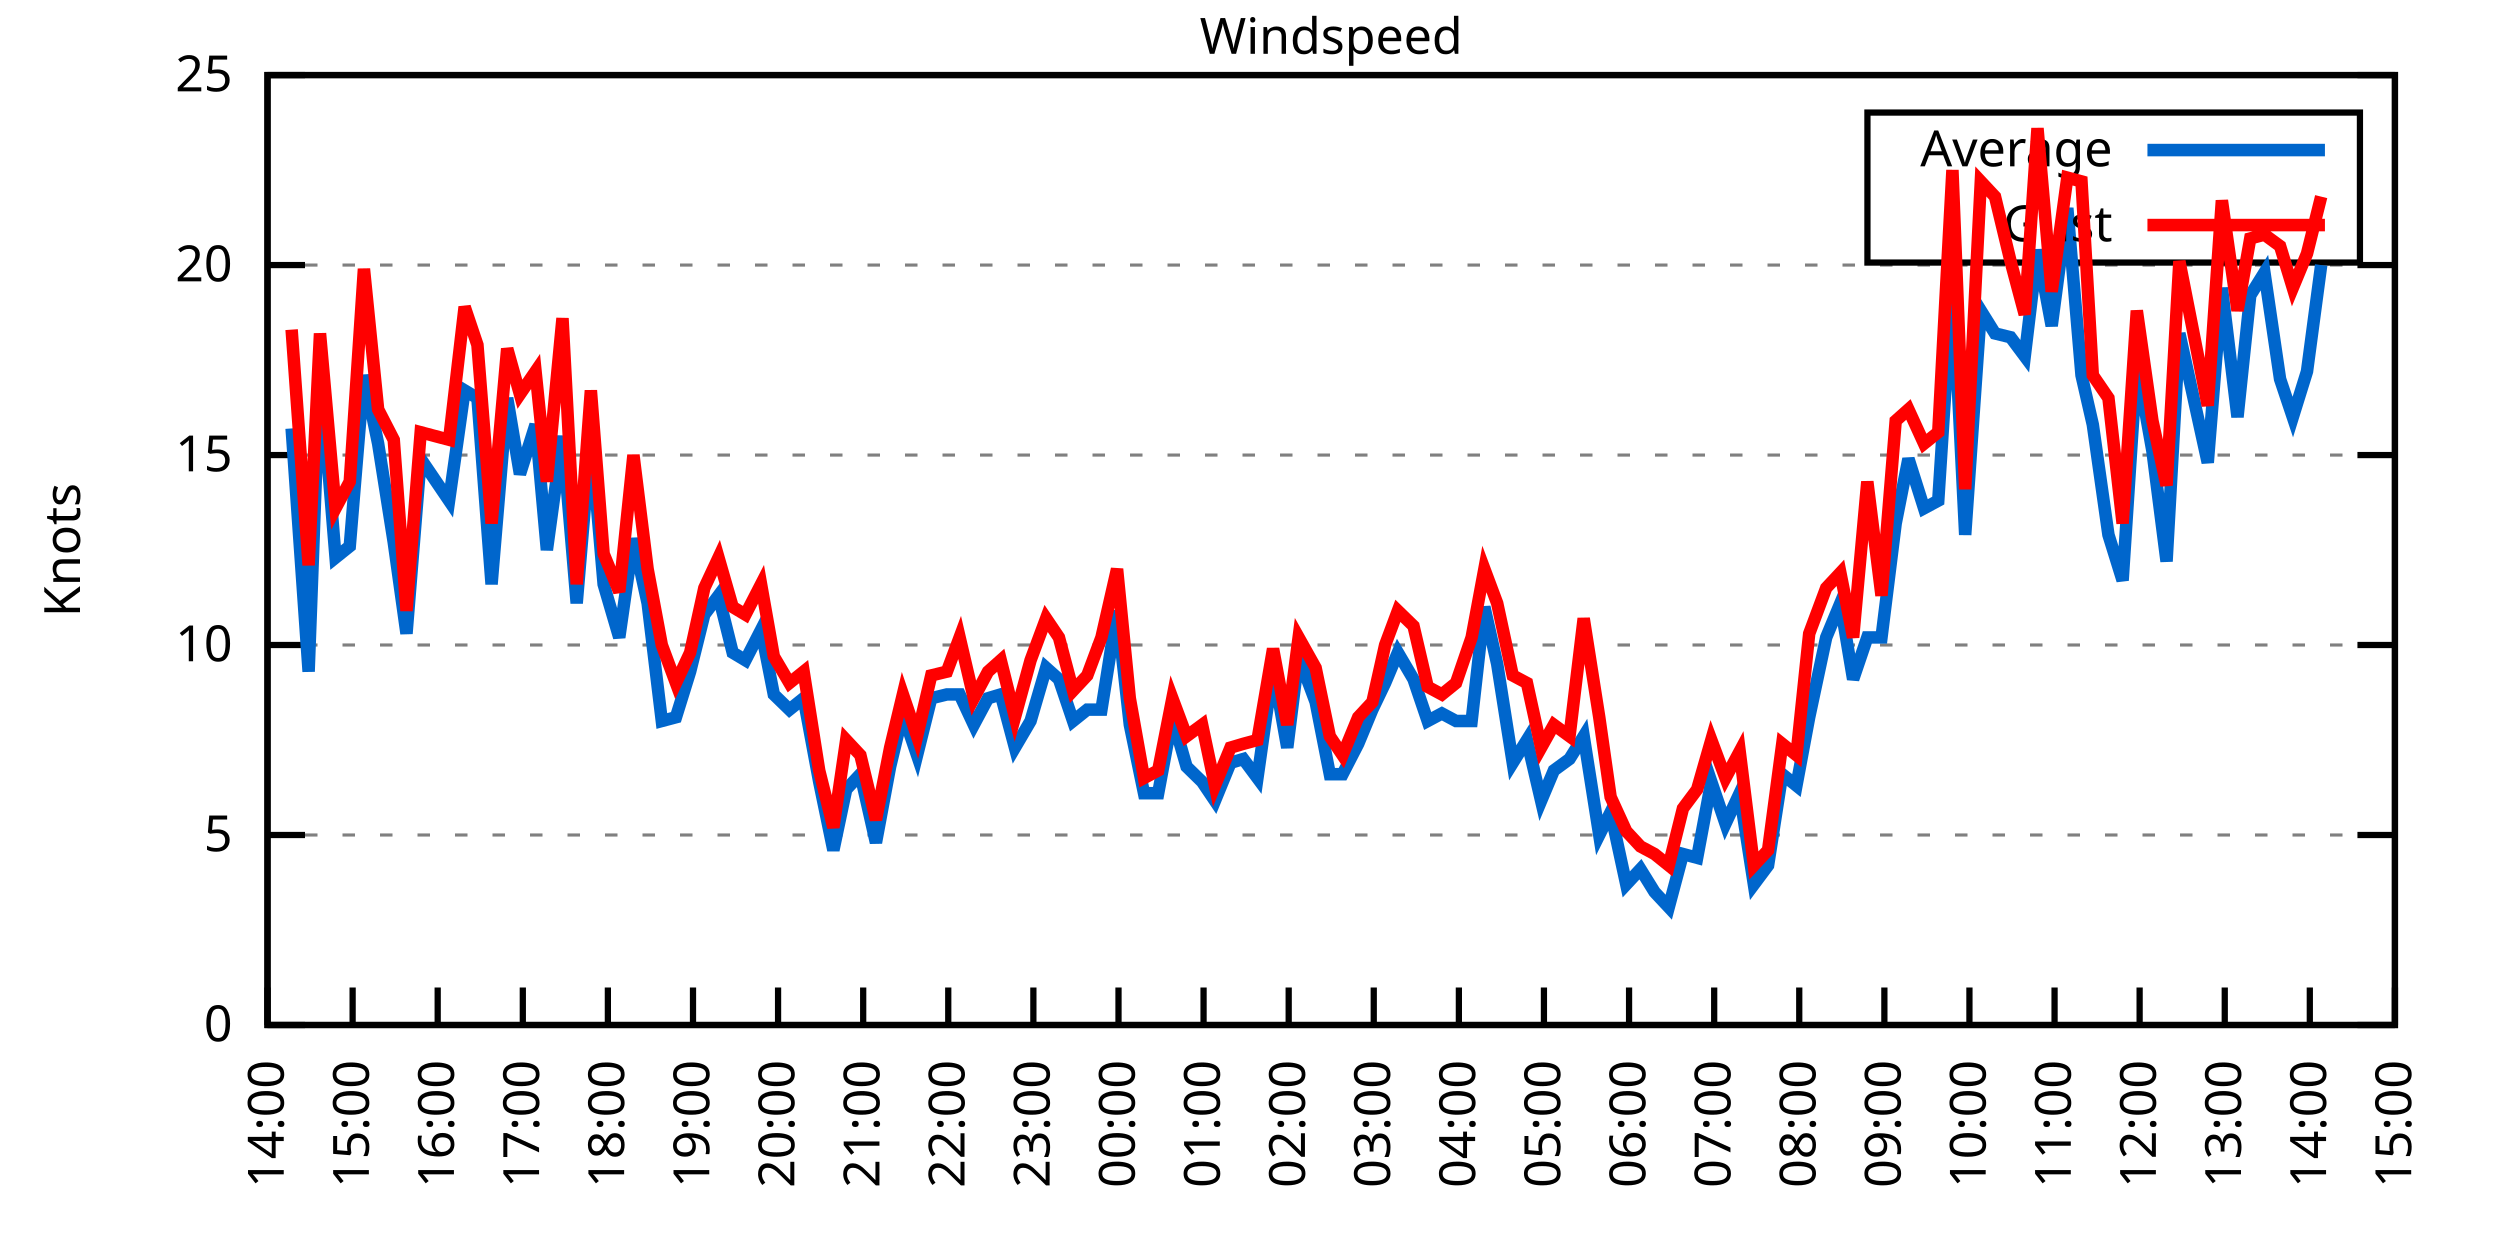
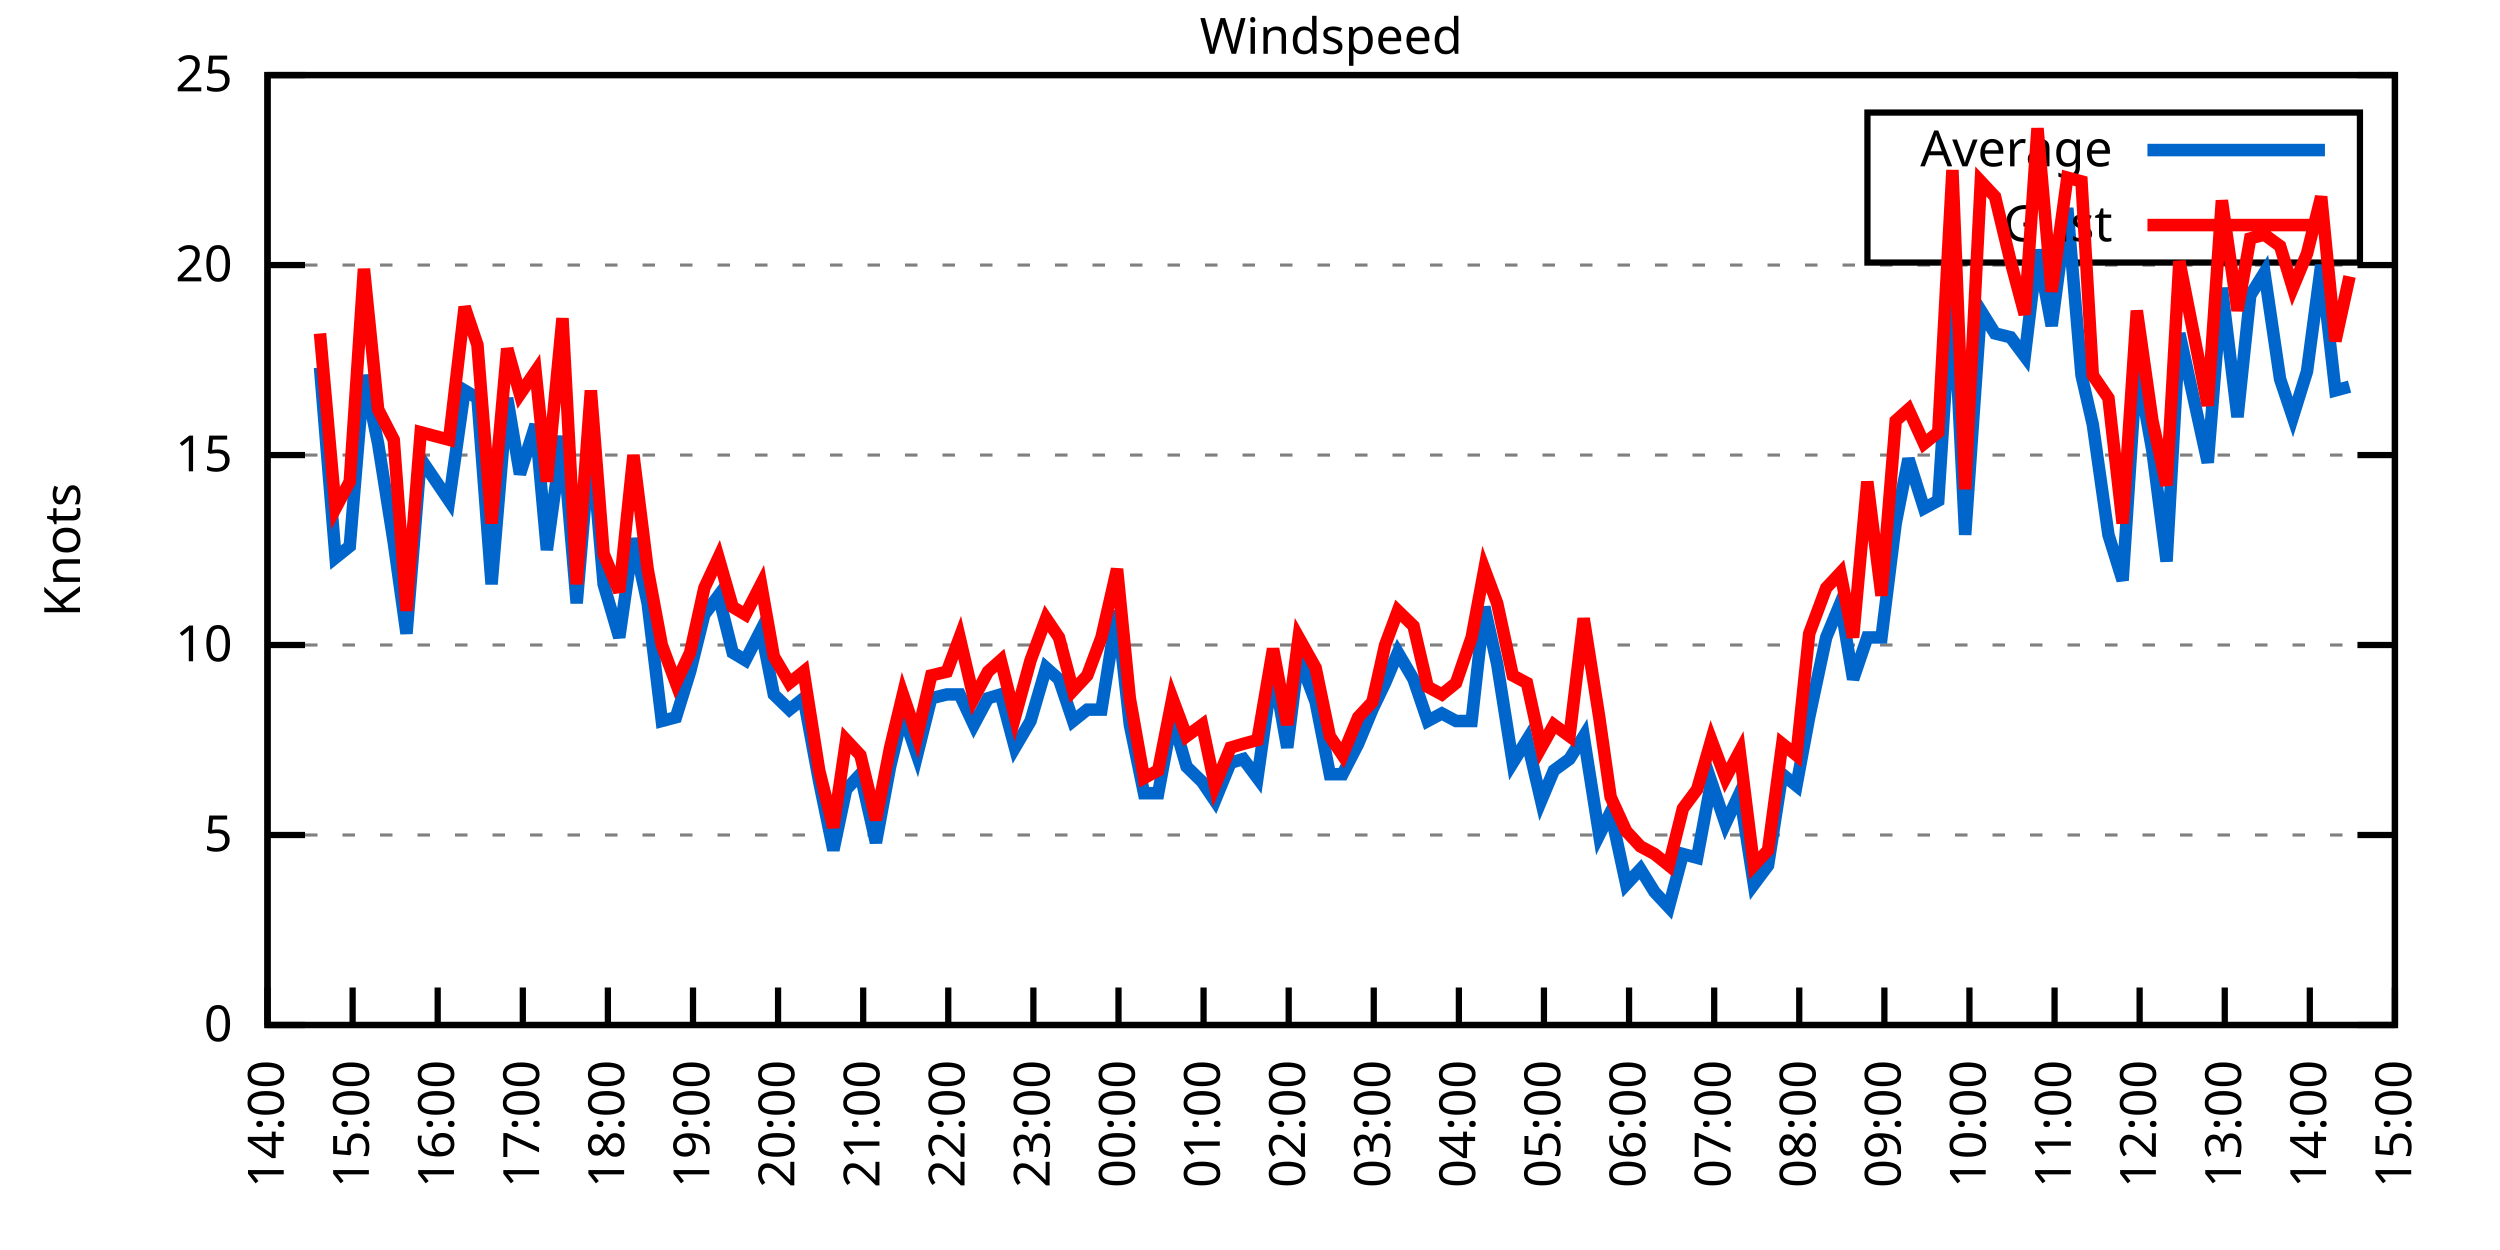
<svg xmlns="http://www.w3.org/2000/svg" xmlns:xlink="http://www.w3.org/1999/xlink" width="400" height="200" viewBox="0 0 400 200">
  <g id="gnuplot_canvas">
    <rect x="0" y="0" width="400" height="200" fill="none" />
    <defs>
      <circle id="gpDot" r="0.5" stroke-width="0.5" stroke="currentColor" />
      <path id="gpPt0" stroke-width="0.333" stroke="currentColor" d="M-1,0 h2 M0,-1 v2" />
      <path id="gpPt1" stroke-width="0.333" stroke="currentColor" d="M-1,-1 L1,1 M1,-1 L-1,1" />
      <path id="gpPt2" stroke-width="0.333" stroke="currentColor" d="M-1,0 L1,0 M0,-1 L0,1 M-1,-1 L1,1 M-1,1 L1,-1" />
      <rect id="gpPt3" stroke-width="0.333" stroke="currentColor" x="-1" y="-1" width="2" height="2" />
      <rect id="gpPt4" stroke-width="0.333" stroke="currentColor" fill="currentColor" x="-1" y="-1" width="2" height="2" />
      <circle id="gpPt5" stroke-width="0.333" stroke="currentColor" cx="0" cy="0" r="1" />
      <use xlink:href="#gpPt5" id="gpPt6" fill="currentColor" stroke="none" />
      <path id="gpPt7" stroke-width="0.333" stroke="currentColor" d="M0,-1.33 L-1.33,0.67 L1.33,0.67 z" />
      <use xlink:href="#gpPt7" id="gpPt8" fill="currentColor" stroke="none" />
      <use xlink:href="#gpPt7" id="gpPt9" stroke="currentColor" transform="rotate(180)" />
      <use xlink:href="#gpPt9" id="gpPt10" fill="currentColor" stroke="none" />
      <use xlink:href="#gpPt3" id="gpPt11" stroke="currentColor" transform="rotate(45)" />
      <use xlink:href="#gpPt11" id="gpPt12" fill="currentColor" stroke="none" />
      <path id="gpPt13" stroke-width="0.333" stroke="currentColor" d="M0,1.330 L1.265,0.411 L0.782,-1.067 L-0.782,-1.076 L-1.265,0.411 z" />
      <use xlink:href="#gpPt13" id="gpPt14" fill="currentColor" stroke="none" />
      <filter id="textbox" filterUnits="objectBoundingBox" x="0" y="0" height="1" width="1">
        <feFlood flood-color="white" flood-opacity="1" result="bgnd" />
        <feComposite in="SourceGraphic" in2="bgnd" operator="atop" />
      </filter>
      <filter id="greybox" filterUnits="objectBoundingBox" x="0" y="0" height="1" width="1">
        <feFlood flood-color="lightgrey" flood-opacity="1" result="grey" />
        <feComposite in="SourceGraphic" in2="grey" operator="atop" />
      </filter>
    </defs>
    <g fill="none" color="white" stroke="currentColor" stroke-width="1.00" stroke-linecap="butt" stroke-linejoin="miter">
</g>
    <g fill="none" color="black" stroke="currentColor" stroke-width="1.00" stroke-linecap="butt" stroke-linejoin="miter">
      <g stroke="none" shape-rendering="crispEdges">
        <polygon fill="rgb(255, 255, 255)" points="42.80,164.00 383.18,164.00 383.18,12.02 42.80,12.02 " />
      </g>
    </g>
    <g fill="none" color="black" stroke="currentColor" stroke-width="1.00" stroke-linecap="butt" stroke-linejoin="miter">
</g>
    <g fill="none" color="black" stroke="black" stroke-width="0.50" stroke-linecap="butt" stroke-linejoin="miter">
</g>
    <g fill="none" color="gray" stroke="currentColor" stroke-width="0.50" stroke-linecap="butt" stroke-linejoin="miter">
      <path stroke="gray" stroke-dasharray="2,4" class="gridline" d="M42.80,164.00 L383.19,164.00  " />
    </g>
    <g fill="none" color="gray" stroke="gray" stroke-width="1.00" stroke-linecap="butt" stroke-linejoin="miter">
</g>
    <g fill="none" color="black" stroke="currentColor" stroke-width="1.00" stroke-linecap="butt" stroke-linejoin="miter">
      <path stroke="black" d="M42.80,164.00 L48.80,164.00 M383.19,164.00 L377.19,164.00  " />
      <g transform="translate(37.20,166.60)" stroke="none" fill="black" font-family="Sans" font-size="8.00" text-anchor="end">
        <text>
          <tspan font-family="Sans"> 0</tspan>
        </text>
      </g>
    </g>
    <g fill="none" color="black" stroke="currentColor" stroke-width="1.00" stroke-linecap="butt" stroke-linejoin="miter">
</g>
    <g fill="none" color="black" stroke="black" stroke-width="0.50" stroke-linecap="butt" stroke-linejoin="miter">
</g>
    <g fill="none" color="gray" stroke="currentColor" stroke-width="0.50" stroke-linecap="butt" stroke-linejoin="miter">
      <path stroke="gray" stroke-dasharray="2,4" class="gridline" d="M42.80,133.60 L383.19,133.60  " />
    </g>
    <g fill="none" color="gray" stroke="gray" stroke-width="1.00" stroke-linecap="butt" stroke-linejoin="miter">
</g>
    <g fill="none" color="black" stroke="currentColor" stroke-width="1.00" stroke-linecap="butt" stroke-linejoin="miter">
      <path stroke="black" d="M42.80,133.60 L48.80,133.60 M383.19,133.60 L377.19,133.60  " />
      <g transform="translate(37.20,136.20)" stroke="none" fill="black" font-family="Sans" font-size="8.00" text-anchor="end">
        <text>
          <tspan font-family="Sans"> 5</tspan>
        </text>
      </g>
    </g>
    <g fill="none" color="black" stroke="currentColor" stroke-width="1.00" stroke-linecap="butt" stroke-linejoin="miter">
</g>
    <g fill="none" color="black" stroke="black" stroke-width="0.50" stroke-linecap="butt" stroke-linejoin="miter">
</g>
    <g fill="none" color="gray" stroke="currentColor" stroke-width="0.50" stroke-linecap="butt" stroke-linejoin="miter">
      <path stroke="gray" stroke-dasharray="2,4" class="gridline" d="M42.80,103.20 L383.19,103.20  " />
    </g>
    <g fill="none" color="gray" stroke="gray" stroke-width="1.00" stroke-linecap="butt" stroke-linejoin="miter">
</g>
    <g fill="none" color="black" stroke="currentColor" stroke-width="1.00" stroke-linecap="butt" stroke-linejoin="miter">
      <path stroke="black" d="M42.80,103.20 L48.80,103.20 M383.19,103.20 L377.19,103.20  " />
      <g transform="translate(37.20,105.80)" stroke="none" fill="black" font-family="Sans" font-size="8.00" text-anchor="end">
        <text>
          <tspan font-family="Sans"> 10</tspan>
        </text>
      </g>
    </g>
    <g fill="none" color="black" stroke="currentColor" stroke-width="1.00" stroke-linecap="butt" stroke-linejoin="miter">
</g>
    <g fill="none" color="black" stroke="black" stroke-width="0.50" stroke-linecap="butt" stroke-linejoin="miter">
</g>
    <g fill="none" color="gray" stroke="currentColor" stroke-width="0.50" stroke-linecap="butt" stroke-linejoin="miter">
      <path stroke="gray" stroke-dasharray="2,4" class="gridline" d="M42.80,72.81 L383.19,72.81  " />
    </g>
    <g fill="none" color="gray" stroke="gray" stroke-width="1.00" stroke-linecap="butt" stroke-linejoin="miter">
</g>
    <g fill="none" color="black" stroke="currentColor" stroke-width="1.00" stroke-linecap="butt" stroke-linejoin="miter">
      <path stroke="black" d="M42.80,72.81 L48.80,72.81 M383.19,72.81 L377.19,72.81  " />
      <g transform="translate(37.20,75.41)" stroke="none" fill="black" font-family="Sans" font-size="8.00" text-anchor="end">
        <text>
          <tspan font-family="Sans"> 15</tspan>
        </text>
      </g>
    </g>
    <g fill="none" color="black" stroke="currentColor" stroke-width="1.00" stroke-linecap="butt" stroke-linejoin="miter">
</g>
    <g fill="none" color="black" stroke="black" stroke-width="0.50" stroke-linecap="butt" stroke-linejoin="miter">
</g>
    <g fill="none" color="gray" stroke="currentColor" stroke-width="0.50" stroke-linecap="butt" stroke-linejoin="miter">
      <path stroke="gray" stroke-dasharray="2,4" class="gridline" d="M42.80,42.41 L383.19,42.41  " />
    </g>
    <g fill="none" color="gray" stroke="gray" stroke-width="1.00" stroke-linecap="butt" stroke-linejoin="miter">
</g>
    <g fill="none" color="black" stroke="currentColor" stroke-width="1.00" stroke-linecap="butt" stroke-linejoin="miter">
      <path stroke="black" d="M42.80,42.41 L48.80,42.41 M383.19,42.41 L377.19,42.41  " />
      <g transform="translate(37.20,45.01)" stroke="none" fill="black" font-family="Sans" font-size="8.00" text-anchor="end">
        <text>
          <tspan font-family="Sans"> 20</tspan>
        </text>
      </g>
    </g>
    <g fill="none" color="black" stroke="currentColor" stroke-width="1.00" stroke-linecap="butt" stroke-linejoin="miter">
</g>
    <g fill="none" color="black" stroke="black" stroke-width="0.50" stroke-linecap="butt" stroke-linejoin="miter">
</g>
    <g fill="none" color="gray" stroke="currentColor" stroke-width="0.50" stroke-linecap="butt" stroke-linejoin="miter">
      <path stroke="gray" stroke-dasharray="2,4" class="gridline" d="M42.80,12.01 L383.19,12.01  " />
    </g>
    <g fill="none" color="gray" stroke="gray" stroke-width="1.00" stroke-linecap="butt" stroke-linejoin="miter">
</g>
    <g fill="none" color="black" stroke="currentColor" stroke-width="1.00" stroke-linecap="butt" stroke-linejoin="miter">
      <path stroke="black" d="M42.80,12.01 L48.80,12.01 M383.19,12.01 L377.19,12.01  " />
      <g transform="translate(37.20,14.61)" stroke="none" fill="black" font-family="Sans" font-size="8.00" text-anchor="end">
        <text>
          <tspan font-family="Sans"> 25</tspan>
        </text>
      </g>
    </g>
    <g fill="none" color="black" stroke="currentColor" stroke-width="1.00" stroke-linecap="butt" stroke-linejoin="miter">
      <path stroke="black" d="M42.80,164.00 L42.80,158.00  " />
      <g transform="translate(45.40,169.60) rotate(270.00)" stroke="none" fill="black" font-family="Sans" font-size="8.00" text-anchor="end">
        <text>
          <tspan font-family="Sans">14:00</tspan>
        </text>
      </g>
    </g>
    <g fill="none" color="black" stroke="currentColor" stroke-width="1.00" stroke-linecap="butt" stroke-linejoin="miter">
      <path stroke="black" d="M56.42,164.00 L56.42,158.00  " />
      <g transform="translate(59.02,169.60) rotate(270.00)" stroke="none" fill="black" font-family="Sans" font-size="8.00" text-anchor="end">
        <text>
          <tspan font-family="Sans">15:00</tspan>
        </text>
      </g>
    </g>
    <g fill="none" color="black" stroke="currentColor" stroke-width="1.00" stroke-linecap="butt" stroke-linejoin="miter">
      <path stroke="black" d="M70.03,164.00 L70.03,158.00  " />
      <g transform="translate(72.63,169.60) rotate(270.00)" stroke="none" fill="black" font-family="Sans" font-size="8.00" text-anchor="end">
        <text>
          <tspan font-family="Sans">16:00</tspan>
        </text>
      </g>
    </g>
    <g fill="none" color="black" stroke="currentColor" stroke-width="1.00" stroke-linecap="butt" stroke-linejoin="miter">
      <path stroke="black" d="M83.65,164.00 L83.65,158.00  " />
      <g transform="translate(86.25,169.60) rotate(270.00)" stroke="none" fill="black" font-family="Sans" font-size="8.00" text-anchor="end">
        <text>
          <tspan font-family="Sans">17:00</tspan>
        </text>
      </g>
    </g>
    <g fill="none" color="black" stroke="currentColor" stroke-width="1.00" stroke-linecap="butt" stroke-linejoin="miter">
      <path stroke="black" d="M97.26,164.00 L97.26,158.00  " />
      <g transform="translate(99.86,169.60) rotate(270.00)" stroke="none" fill="black" font-family="Sans" font-size="8.00" text-anchor="end">
        <text>
          <tspan font-family="Sans">18:00</tspan>
        </text>
      </g>
    </g>
    <g fill="none" color="black" stroke="currentColor" stroke-width="1.00" stroke-linecap="butt" stroke-linejoin="miter">
      <path stroke="black" d="M110.88,164.00 L110.88,158.00  " />
      <g transform="translate(113.48,169.60) rotate(270.00)" stroke="none" fill="black" font-family="Sans" font-size="8.00" text-anchor="end">
        <text>
          <tspan font-family="Sans">19:00</tspan>
        </text>
      </g>
    </g>
    <g fill="none" color="black" stroke="currentColor" stroke-width="1.00" stroke-linecap="butt" stroke-linejoin="miter">
      <path stroke="black" d="M124.49,164.00 L124.49,158.00  " />
      <g transform="translate(127.09,169.60) rotate(270.00)" stroke="none" fill="black" font-family="Sans" font-size="8.00" text-anchor="end">
        <text>
          <tspan font-family="Sans">20:00</tspan>
        </text>
      </g>
    </g>
    <g fill="none" color="black" stroke="currentColor" stroke-width="1.00" stroke-linecap="butt" stroke-linejoin="miter">
      <path stroke="black" d="M138.11,164.00 L138.11,158.00  " />
      <g transform="translate(140.71,169.60) rotate(270.00)" stroke="none" fill="black" font-family="Sans" font-size="8.00" text-anchor="end">
        <text>
          <tspan font-family="Sans">21:00</tspan>
        </text>
      </g>
    </g>
    <g fill="none" color="black" stroke="currentColor" stroke-width="1.00" stroke-linecap="butt" stroke-linejoin="miter">
      <path stroke="black" d="M151.72,164.00 L151.72,158.00  " />
      <g transform="translate(154.32,169.60) rotate(270.00)" stroke="none" fill="black" font-family="Sans" font-size="8.00" text-anchor="end">
        <text>
          <tspan font-family="Sans">22:00</tspan>
        </text>
      </g>
    </g>
    <g fill="none" color="black" stroke="currentColor" stroke-width="1.00" stroke-linecap="butt" stroke-linejoin="miter">
      <path stroke="black" d="M165.34,164.00 L165.34,158.00  " />
      <g transform="translate(167.94,169.60) rotate(270.00)" stroke="none" fill="black" font-family="Sans" font-size="8.00" text-anchor="end">
        <text>
          <tspan font-family="Sans">23:00</tspan>
        </text>
      </g>
    </g>
    <g fill="none" color="black" stroke="currentColor" stroke-width="1.00" stroke-linecap="butt" stroke-linejoin="miter">
      <path stroke="black" d="M178.96,164.00 L178.96,158.00  " />
      <g transform="translate(181.56,169.60) rotate(270.00)" stroke="none" fill="black" font-family="Sans" font-size="8.00" text-anchor="end">
        <text>
          <tspan font-family="Sans">00:00</tspan>
        </text>
      </g>
    </g>
    <g fill="none" color="black" stroke="currentColor" stroke-width="1.00" stroke-linecap="butt" stroke-linejoin="miter">
      <path stroke="black" d="M192.57,164.00 L192.57,158.00  " />
      <g transform="translate(195.17,169.60) rotate(270.00)" stroke="none" fill="black" font-family="Sans" font-size="8.00" text-anchor="end">
        <text>
          <tspan font-family="Sans">01:00</tspan>
        </text>
      </g>
    </g>
    <g fill="none" color="black" stroke="currentColor" stroke-width="1.00" stroke-linecap="butt" stroke-linejoin="miter">
      <path stroke="black" d="M206.19,164.00 L206.19,158.00  " />
      <g transform="translate(208.79,169.60) rotate(270.00)" stroke="none" fill="black" font-family="Sans" font-size="8.00" text-anchor="end">
        <text>
          <tspan font-family="Sans">02:00</tspan>
        </text>
      </g>
    </g>
    <g fill="none" color="black" stroke="currentColor" stroke-width="1.00" stroke-linecap="butt" stroke-linejoin="miter">
      <path stroke="black" d="M219.80,164.00 L219.80,158.00  " />
      <g transform="translate(222.40,169.60) rotate(270.00)" stroke="none" fill="black" font-family="Sans" font-size="8.00" text-anchor="end">
        <text>
          <tspan font-family="Sans">03:00</tspan>
        </text>
      </g>
    </g>
    <g fill="none" color="black" stroke="currentColor" stroke-width="1.00" stroke-linecap="butt" stroke-linejoin="miter">
      <path stroke="black" d="M233.42,164.00 L233.42,158.00  " />
      <g transform="translate(236.02,169.60) rotate(270.00)" stroke="none" fill="black" font-family="Sans" font-size="8.00" text-anchor="end">
        <text>
          <tspan font-family="Sans">04:00</tspan>
        </text>
      </g>
    </g>
    <g fill="none" color="black" stroke="currentColor" stroke-width="1.00" stroke-linecap="butt" stroke-linejoin="miter">
      <path stroke="black" d="M247.03,164.00 L247.03,158.00  " />
      <g transform="translate(249.63,169.60) rotate(270.00)" stroke="none" fill="black" font-family="Sans" font-size="8.00" text-anchor="end">
        <text>
          <tspan font-family="Sans">05:00</tspan>
        </text>
      </g>
    </g>
    <g fill="none" color="black" stroke="currentColor" stroke-width="1.00" stroke-linecap="butt" stroke-linejoin="miter">
      <path stroke="black" d="M260.65,164.00 L260.65,158.00  " />
      <g transform="translate(263.25,169.60) rotate(270.00)" stroke="none" fill="black" font-family="Sans" font-size="8.00" text-anchor="end">
        <text>
          <tspan font-family="Sans">06:00</tspan>
        </text>
      </g>
    </g>
    <g fill="none" color="black" stroke="currentColor" stroke-width="1.00" stroke-linecap="butt" stroke-linejoin="miter">
      <path stroke="black" d="M274.27,164.00 L274.27,158.00  " />
      <g transform="translate(276.87,169.60) rotate(270.00)" stroke="none" fill="black" font-family="Sans" font-size="8.00" text-anchor="end">
        <text>
          <tspan font-family="Sans">07:00</tspan>
        </text>
      </g>
    </g>
    <g fill="none" color="black" stroke="currentColor" stroke-width="1.00" stroke-linecap="butt" stroke-linejoin="miter">
      <path stroke="black" d="M287.88,164.00 L287.88,158.00  " />
      <g transform="translate(290.48,169.60) rotate(270.00)" stroke="none" fill="black" font-family="Sans" font-size="8.00" text-anchor="end">
        <text>
          <tspan font-family="Sans">08:00</tspan>
        </text>
      </g>
    </g>
    <g fill="none" color="black" stroke="currentColor" stroke-width="1.00" stroke-linecap="butt" stroke-linejoin="miter">
      <path stroke="black" d="M301.50,164.00 L301.50,158.00  " />
      <g transform="translate(304.10,169.60) rotate(270.00)" stroke="none" fill="black" font-family="Sans" font-size="8.00" text-anchor="end">
        <text>
          <tspan font-family="Sans">09:00</tspan>
        </text>
      </g>
    </g>
    <g fill="none" color="black" stroke="currentColor" stroke-width="1.00" stroke-linecap="butt" stroke-linejoin="miter">
      <path stroke="black" d="M315.11,164.00 L315.11,158.00  " />
      <g transform="translate(317.71,169.60) rotate(270.00)" stroke="none" fill="black" font-family="Sans" font-size="8.00" text-anchor="end">
        <text>
          <tspan font-family="Sans">10:00</tspan>
        </text>
      </g>
    </g>
    <g fill="none" color="black" stroke="currentColor" stroke-width="1.00" stroke-linecap="butt" stroke-linejoin="miter">
      <path stroke="black" d="M328.73,164.00 L328.73,158.00  " />
      <g transform="translate(331.33,169.60) rotate(270.00)" stroke="none" fill="black" font-family="Sans" font-size="8.00" text-anchor="end">
        <text>
          <tspan font-family="Sans">11:00</tspan>
        </text>
      </g>
    </g>
    <g fill="none" color="black" stroke="currentColor" stroke-width="1.00" stroke-linecap="butt" stroke-linejoin="miter">
      <path stroke="black" d="M342.34,164.00 L342.34,158.00  " />
      <g transform="translate(344.94,169.60) rotate(270.00)" stroke="none" fill="black" font-family="Sans" font-size="8.00" text-anchor="end">
        <text>
          <tspan font-family="Sans">12:00</tspan>
        </text>
      </g>
    </g>
    <g fill="none" color="black" stroke="currentColor" stroke-width="1.00" stroke-linecap="butt" stroke-linejoin="miter">
      <path stroke="black" d="M355.96,164.00 L355.96,158.00  " />
      <g transform="translate(358.56,169.60) rotate(270.00)" stroke="none" fill="black" font-family="Sans" font-size="8.00" text-anchor="end">
        <text>
          <tspan font-family="Sans">13:00</tspan>
        </text>
      </g>
    </g>
    <g fill="none" color="black" stroke="currentColor" stroke-width="1.00" stroke-linecap="butt" stroke-linejoin="miter">
      <path stroke="black" d="M369.57,164.00 L369.57,158.00  " />
      <g transform="translate(372.17,169.60) rotate(270.00)" stroke="none" fill="black" font-family="Sans" font-size="8.00" text-anchor="end">
        <text>
          <tspan font-family="Sans">14:00</tspan>
        </text>
      </g>
    </g>
    <g fill="none" color="black" stroke="currentColor" stroke-width="1.00" stroke-linecap="butt" stroke-linejoin="miter">
      <path stroke="black" d="M383.19,164.00 L383.19,158.00  " />
      <g transform="translate(385.79,169.60) rotate(270.00)" stroke="none" fill="black" font-family="Sans" font-size="8.00" text-anchor="end">
        <text>
          <tspan font-family="Sans">15:00</tspan>
        </text>
      </g>
    </g>
    <g fill="none" color="black" stroke="currentColor" stroke-width="1.00" stroke-linecap="butt" stroke-linejoin="miter">
</g>
    <g fill="none" color="black" stroke="currentColor" stroke-width="1.00" stroke-linecap="butt" stroke-linejoin="miter">
      <path stroke="black" d="M42.80,12.01 L42.80,164.00 L383.19,164.00 L383.19,12.01 L42.80,12.01 Z  " />
    </g>
    <g fill="none" color="black" stroke="currentColor" stroke-width="1.00" stroke-linecap="butt" stroke-linejoin="miter">
</g>
    <g fill="none" color="black" stroke="currentColor" stroke-width="1.00" stroke-linecap="butt" stroke-linejoin="miter">
      <path stroke="black" d="M298.79,42.01 L298.79,18.01 L377.59,18.01 L377.59,42.01 L298.79,42.01 Z  " />
    </g>
    <g id="Windspeed_plot_1">
      <g fill="none" color="white" stroke="black" stroke-width="2.00" stroke-linecap="butt" stroke-linejoin="miter">
</g>
      <g fill="none" color="black" stroke="currentColor" stroke-width="2.00" stroke-linecap="butt" stroke-linejoin="miter">
        <g transform="translate(337.99,26.61)" stroke="none" fill="black" font-family="Sans" font-size="8.00" text-anchor="end">
          <text>
            <tspan font-family="Sans">Average</tspan>
          </text>
        </g>
      </g>
      <g fill="none" color="black" stroke="currentColor" stroke-width="2.00" stroke-linecap="butt" stroke-linejoin="miter">
-         <path stroke="rgb(  0, 102, 204)" d="M343.59,24.01 L371.99,24.01 M46.66,68.55 L49.38,107.46 L51.20,58.82 L53.69,89.22 L55.96,87.40 L58.23,60.04   L60.50,70.98 L63.00,86.79 L65.04,101.38 L67.31,73.41 L71.85,80.10 L74.34,62.47 L76.39,63.69 L78.65,93.48   L81.15,63.69 L83.19,75.85 L85.69,67.94 L87.50,88.00 L90.00,69.77 L92.27,96.52 L94.54,69.77 L96.58,93.48   L99.08,101.99 L101.35,86.18 L103.62,96.52 L105.89,115.36 L108.15,114.76 L110.42,107.46 L112.69,98.34 L114.96,95.30   L117.23,104.42 L119.27,105.64 L121.77,100.77 L123.81,111.11 L126.31,113.54 L128.58,111.72 L131.07,125.09 L133.34,136.03   L135.39,126.31 L137.66,123.87 L140.15,134.82 L142.42,122.66 L144.46,114.15 L146.73,120.83 L149.00,111.72 L151.50,111.11   L153.54,111.11 L155.81,115.97 L158.08,111.72 L160.12,111.11 L162.39,119.62 L164.89,115.36 L167.38,106.85 L169.43,108.68   L171.69,115.36 L173.96,113.54 L176.23,113.54 L178.73,97.73 L180.77,115.97 L183.04,126.91 L185.31,126.91 L187.58,114.76   L189.85,122.66 L192.34,125.09 L194.39,128.13 L196.88,122.05 L198.93,121.44 L201.19,124.48 L203.69,106.85 L205.96,119.62   L207.78,105.03 L210.50,112.32 L212.77,123.87 L214.81,123.87 L217.31,119.01 L219.58,113.54 L221.62,109.28 L223.66,104.42   L226.16,108.68 L228.43,115.36 L230.70,114.15 L232.96,115.36 L235.46,115.36 L237.50,97.12 L239.55,106.24 L242.04,122.05   L244.31,118.40 L246.58,128.13 L248.62,123.27 L251.12,121.44 L253.39,117.80 L255.88,133.60 L257.70,129.95 L260.20,141.51   L262.47,139.07 L264.73,142.72 L267.00,145.15 L269.27,136.64 L271.54,137.25 L273.81,125.09 L276.08,131.78 L278.35,126.91   L280.62,141.51 L282.89,138.47 L285.16,123.87 L287.43,125.70 L289.47,114.76 L292.19,101.99 L294.46,96.52 L296.50,108.68   L298.77,101.99 L301.04,101.99 L303.31,83.75 L305.35,73.41 L307.85,81.32 L310.12,80.10 L312.39,44.84 L314.43,85.57   L316.93,49.70 L319.20,53.35 L321.69,53.96 L323.96,57.00 L326.00,39.98 L328.27,52.14 L330.77,33.29 L333.04,60.04   L334.85,67.94 L337.35,85.57 L339.62,92.87 L341.89,58.21 L344.39,72.20 L346.65,89.83 L348.70,53.35 L353.24,74.02   L355.50,46.06 L358.00,66.73 L360.04,47.27 L362.31,43.62 L364.81,60.65 L366.85,66.73 L369.12,59.43 L371.39,42.41    " />
+         <path stroke="rgb(  0, 102, 204)" d="M343.59,24.01 L371.99,24.01 M51.20,58.82 L53.69,89.22 L55.96,87.40 L58.23,60.04 L60.50,70.98 L63.00,86.79   L65.04,101.38 L67.31,73.41 L71.85,80.10 L74.34,62.47 L76.39,63.69 L78.65,93.48 L81.15,63.69 L83.19,75.85   L85.69,67.94 L87.50,88.00 L90.00,69.77 L92.27,96.52 L94.54,69.77 L96.58,93.48 L99.08,101.99 L101.35,86.18   L103.62,96.52 L105.89,115.36 L108.15,114.76 L110.42,107.46 L112.69,98.34 L114.96,95.30 L117.23,104.42 L119.27,105.64   L121.77,100.77 L123.81,111.11 L126.31,113.54 L128.58,111.72 L131.07,125.09 L133.34,136.03 L135.39,126.31 L137.66,123.87   L140.15,134.82 L142.42,122.66 L144.46,114.15 L146.73,120.83 L149.00,111.72 L151.50,111.11 L153.54,111.11 L155.81,115.97   L158.08,111.72 L160.12,111.11 L162.39,119.62 L164.89,115.36 L167.38,106.85 L169.43,108.68 L171.69,115.36 L173.96,113.54   L176.23,113.54 L178.73,97.73 L180.77,115.97 L183.04,126.91 L185.31,126.91 L187.58,114.76 L189.85,122.66 L192.34,125.09   L194.39,128.13 L196.88,122.05 L198.93,121.44 L201.19,124.48 L203.69,106.85 L205.96,119.62 L207.78,105.03 L210.50,112.32   L212.77,123.87 L214.81,123.87 L217.31,119.01 L219.58,113.54 L221.62,109.28 L223.66,104.42 L226.16,108.68 L228.43,115.36   L230.70,114.15 L232.96,115.36 L235.46,115.36 L237.50,97.12 L239.55,106.24 L242.04,122.05 L244.31,118.40 L246.58,128.13   L248.62,123.27 L251.12,121.44 L253.39,117.80 L255.88,133.60 L257.70,129.95 L260.20,141.51 L262.47,139.07 L264.73,142.72   L267.00,145.15 L269.27,136.64 L271.54,137.25 L273.81,125.09 L276.08,131.78 L278.35,126.91 L280.62,141.51 L282.89,138.47   L285.16,123.87 L287.43,125.70 L289.47,114.76 L292.19,101.99 L294.46,96.52 L296.50,108.68 L298.77,101.99 L301.04,101.99   L303.31,83.75 L305.35,73.41 L307.85,81.32 L310.12,80.10 L312.39,44.84 L314.43,85.57 L316.93,49.70 L319.20,53.35   L321.69,53.96 L323.96,57.00 L326.00,39.98 L328.27,52.14 L330.77,33.29 L333.04,60.04 L334.85,67.94 L337.35,85.57   L339.62,92.87 L341.89,58.21 L344.39,72.20 L346.65,89.83 L348.70,53.35 L353.24,74.02 L355.50,46.06 L358.00,66.73   L360.04,47.27 L362.31,43.62 L364.81,60.65 L366.85,66.73 L369.12,59.43 L371.39,42.41 L373.66,62.47 L375.93,61.86    " />
      </g>
    </g>
    <g id="Windspeed_plot_2">
      <g fill="none" color="black" stroke="currentColor" stroke-width="2.00" stroke-linecap="butt" stroke-linejoin="miter">
        <g transform="translate(337.99,38.61)" stroke="none" fill="black" font-family="Sans" font-size="8.00" text-anchor="end">
          <text>
            <tspan font-family="Sans">Gust</tspan>
          </text>
        </g>
      </g>
      <g fill="none" color="black" stroke="currentColor" stroke-width="2.00" stroke-linecap="butt" stroke-linejoin="miter">
-         <path stroke="rgb(255,   0,   0)" d="M343.59,36.01 L371.99,36.01 M46.66,52.74 L49.38,90.44 L51.20,53.35 L53.69,81.32 L55.96,77.06 L58.23,43.02   L60.50,65.51 L63.00,70.37 L65.04,97.73 L67.31,69.16 L71.85,70.37 L74.34,49.10 L76.39,55.18 L78.65,83.75   L81.15,55.78 L83.19,63.08 L85.69,59.43 L87.50,77.06 L90.00,50.92 L92.27,93.48 L94.54,62.47 L96.58,88.61   L99.08,94.69 L101.35,72.81 L103.62,91.04 L105.89,103.20 L108.15,109.28 L110.42,104.42 L112.69,94.08 L114.96,89.22   L117.23,97.12 L119.27,98.34 L121.77,93.48 L123.81,105.03 L126.31,109.28 L128.58,107.46 L131.07,123.27 L133.34,132.39   L135.39,118.40 L137.66,120.83 L140.15,131.17 L142.42,119.62 L144.46,111.11 L146.73,117.80 L149.00,108.07 L151.50,107.46   L153.54,101.99 L155.81,111.72 L158.08,107.46 L160.12,105.64 L162.39,114.76 L164.89,105.64 L167.38,98.95 L169.43,101.99   L171.69,110.50 L173.96,108.07 L176.23,101.99 L178.73,91.04 L180.77,111.72 L183.04,124.48 L185.31,123.27 L187.58,111.72   L189.85,117.80 L192.34,115.97 L194.39,125.70 L196.88,119.62 L198.93,119.01 L201.19,118.40 L203.69,103.81 L205.96,115.97   L207.78,101.99 L210.50,106.85 L212.77,117.80 L214.81,120.83 L217.31,114.76 L219.58,112.32 L221.62,103.20 L223.66,97.73   L226.16,100.16 L228.43,109.89 L230.70,111.11 L232.96,109.28 L235.46,101.99 L237.50,91.04 L239.55,96.52 L242.04,108.07   L244.31,109.28 L246.58,119.62 L248.62,115.97 L251.12,117.80 L253.39,98.95 L255.88,114.76 L257.70,127.52 L260.20,132.99   L262.47,135.43 L264.73,136.64 L267.00,138.47 L269.27,129.35 L271.54,126.31 L273.81,118.40 L276.08,124.48 L278.35,120.23   L280.62,138.47 L282.89,136.03 L285.16,119.01 L287.43,120.83 L289.47,101.38 L292.19,94.08 L294.46,91.65 L296.50,101.99   L298.77,77.06 L301.04,95.30 L303.31,67.33 L305.35,65.51 L307.85,70.98 L310.12,69.16 L312.39,27.21 L314.43,78.28   L316.93,29.03 L319.20,31.46 L321.69,41.80 L323.96,50.31 L326.00,20.52 L328.27,46.66 L330.77,28.42 L333.04,29.03   L334.85,60.04 L337.35,63.69 L339.62,83.75 L341.89,49.70 L344.39,67.33 L346.65,77.67 L348.70,41.80 L353.24,64.90   L355.50,32.07 L358.00,49.70 L360.04,38.15 L362.31,37.54 L364.81,39.37 L366.85,46.06 L369.12,40.58 L371.39,31.46    " />
+         <path stroke="rgb(255,   0,   0)" d="M343.59,36.01 L371.99,36.01 M51.20,53.35 L53.69,81.32 L55.96,77.06 L58.23,43.02 L60.50,65.51 L63.00,70.37   L65.04,97.73 L67.31,69.16 L71.85,70.37 L74.34,49.10 L76.39,55.18 L78.65,83.75 L81.15,55.78 L83.19,63.08   L85.69,59.43 L87.50,77.06 L90.00,50.92 L92.27,93.48 L94.54,62.47 L96.58,88.61 L99.08,94.69 L101.35,72.81   L103.62,91.04 L105.89,103.20 L108.15,109.28 L110.42,104.42 L112.69,94.08 L114.96,89.22 L117.23,97.12 L119.27,98.34   L121.77,93.48 L123.81,105.03 L126.31,109.28 L128.58,107.46 L131.07,123.27 L133.34,132.39 L135.39,118.40 L137.66,120.83   L140.15,131.17 L142.42,119.62 L144.46,111.11 L146.73,117.80 L149.00,108.07 L151.50,107.46 L153.54,101.99 L155.81,111.72   L158.08,107.46 L160.12,105.64 L162.39,114.76 L164.89,105.64 L167.38,98.95 L169.43,101.99 L171.69,110.50 L173.96,108.07   L176.23,101.99 L178.73,91.04 L180.77,111.72 L183.04,124.48 L185.31,123.27 L187.58,111.72 L189.85,117.80 L192.34,115.97   L194.39,125.70 L196.88,119.62 L198.93,119.01 L201.19,118.40 L203.69,103.81 L205.96,115.97 L207.78,101.99 L210.50,106.85   L212.77,117.80 L214.81,120.83 L217.31,114.76 L219.58,112.32 L221.62,103.20 L223.66,97.73 L226.16,100.16 L228.43,109.89   L230.70,111.11 L232.96,109.28 L235.46,101.99 L237.50,91.04 L239.55,96.52 L242.04,108.07 L244.31,109.28 L246.58,119.62   L248.62,115.97 L251.12,117.80 L253.39,98.95 L255.88,114.76 L257.70,127.52 L260.20,132.99 L262.47,135.43 L264.73,136.64   L267.00,138.47 L269.27,129.35 L271.54,126.31 L273.81,118.40 L276.08,124.48 L278.35,120.23 L280.62,138.47 L282.89,136.03   L285.16,119.01 L287.43,120.83 L289.47,101.38 L292.19,94.08 L294.46,91.65 L296.50,101.99 L298.77,77.06 L301.04,95.30   L303.31,67.33 L305.35,65.51 L307.85,70.98 L310.12,69.16 L312.39,27.21 L314.43,78.28 L316.93,29.03 L319.20,31.46   L321.69,41.80 L323.96,50.31 L326.00,20.52 L328.27,46.66 L330.77,28.42 L333.04,29.03 L334.85,60.04 L337.35,63.69   L339.62,83.75 L341.89,49.70 L344.39,67.33 L346.65,77.67 L348.70,41.80 L353.24,64.90 L355.50,32.07 L358.00,49.70   L360.04,38.15 L362.31,37.54 L364.81,39.37 L366.85,46.06 L369.12,40.58 L371.39,31.46 L373.66,54.57 L375.93,44.23    " />
      </g>
    </g>
    <g fill="none" color="black" stroke="currentColor" stroke-width="2.00" stroke-linecap="butt" stroke-linejoin="miter">
</g>
    <g fill="none" color="black" stroke="black" stroke-width="1.00" stroke-linecap="butt" stroke-linejoin="miter">
</g>
    <g fill="none" color="black" stroke="currentColor" stroke-width="1.00" stroke-linecap="butt" stroke-linejoin="miter">
      <path stroke="black" d="M42.80,12.01 L42.80,164.00 L383.19,164.00 L383.19,12.01 L42.80,12.01 Z  " />
      <g transform="translate(12.80,88.01) rotate(270.00)" stroke="none" fill="black" font-family="Sans" font-size="8.00" text-anchor="middle">
        <text>
          <tspan font-family="Sans">Knots</tspan>
        </text>
      </g>
    </g>
    <g fill="none" color="black" stroke="currentColor" stroke-width="1.00" stroke-linecap="butt" stroke-linejoin="miter">
</g>
    <g fill="none" color="black" stroke="currentColor" stroke-width="1.00" stroke-linecap="butt" stroke-linejoin="miter">
      <g transform="translate(212.99,8.61)" stroke="none" fill="black" font-family="Sans" font-size="8.00" text-anchor="middle">
        <text>
          <tspan font-family="Sans">Windspeed</tspan>
        </text>
      </g>
    </g>
    <g fill="none" color="black" stroke="currentColor" stroke-width="1.00" stroke-linecap="butt" stroke-linejoin="miter">
</g>
  </g>
</svg>
